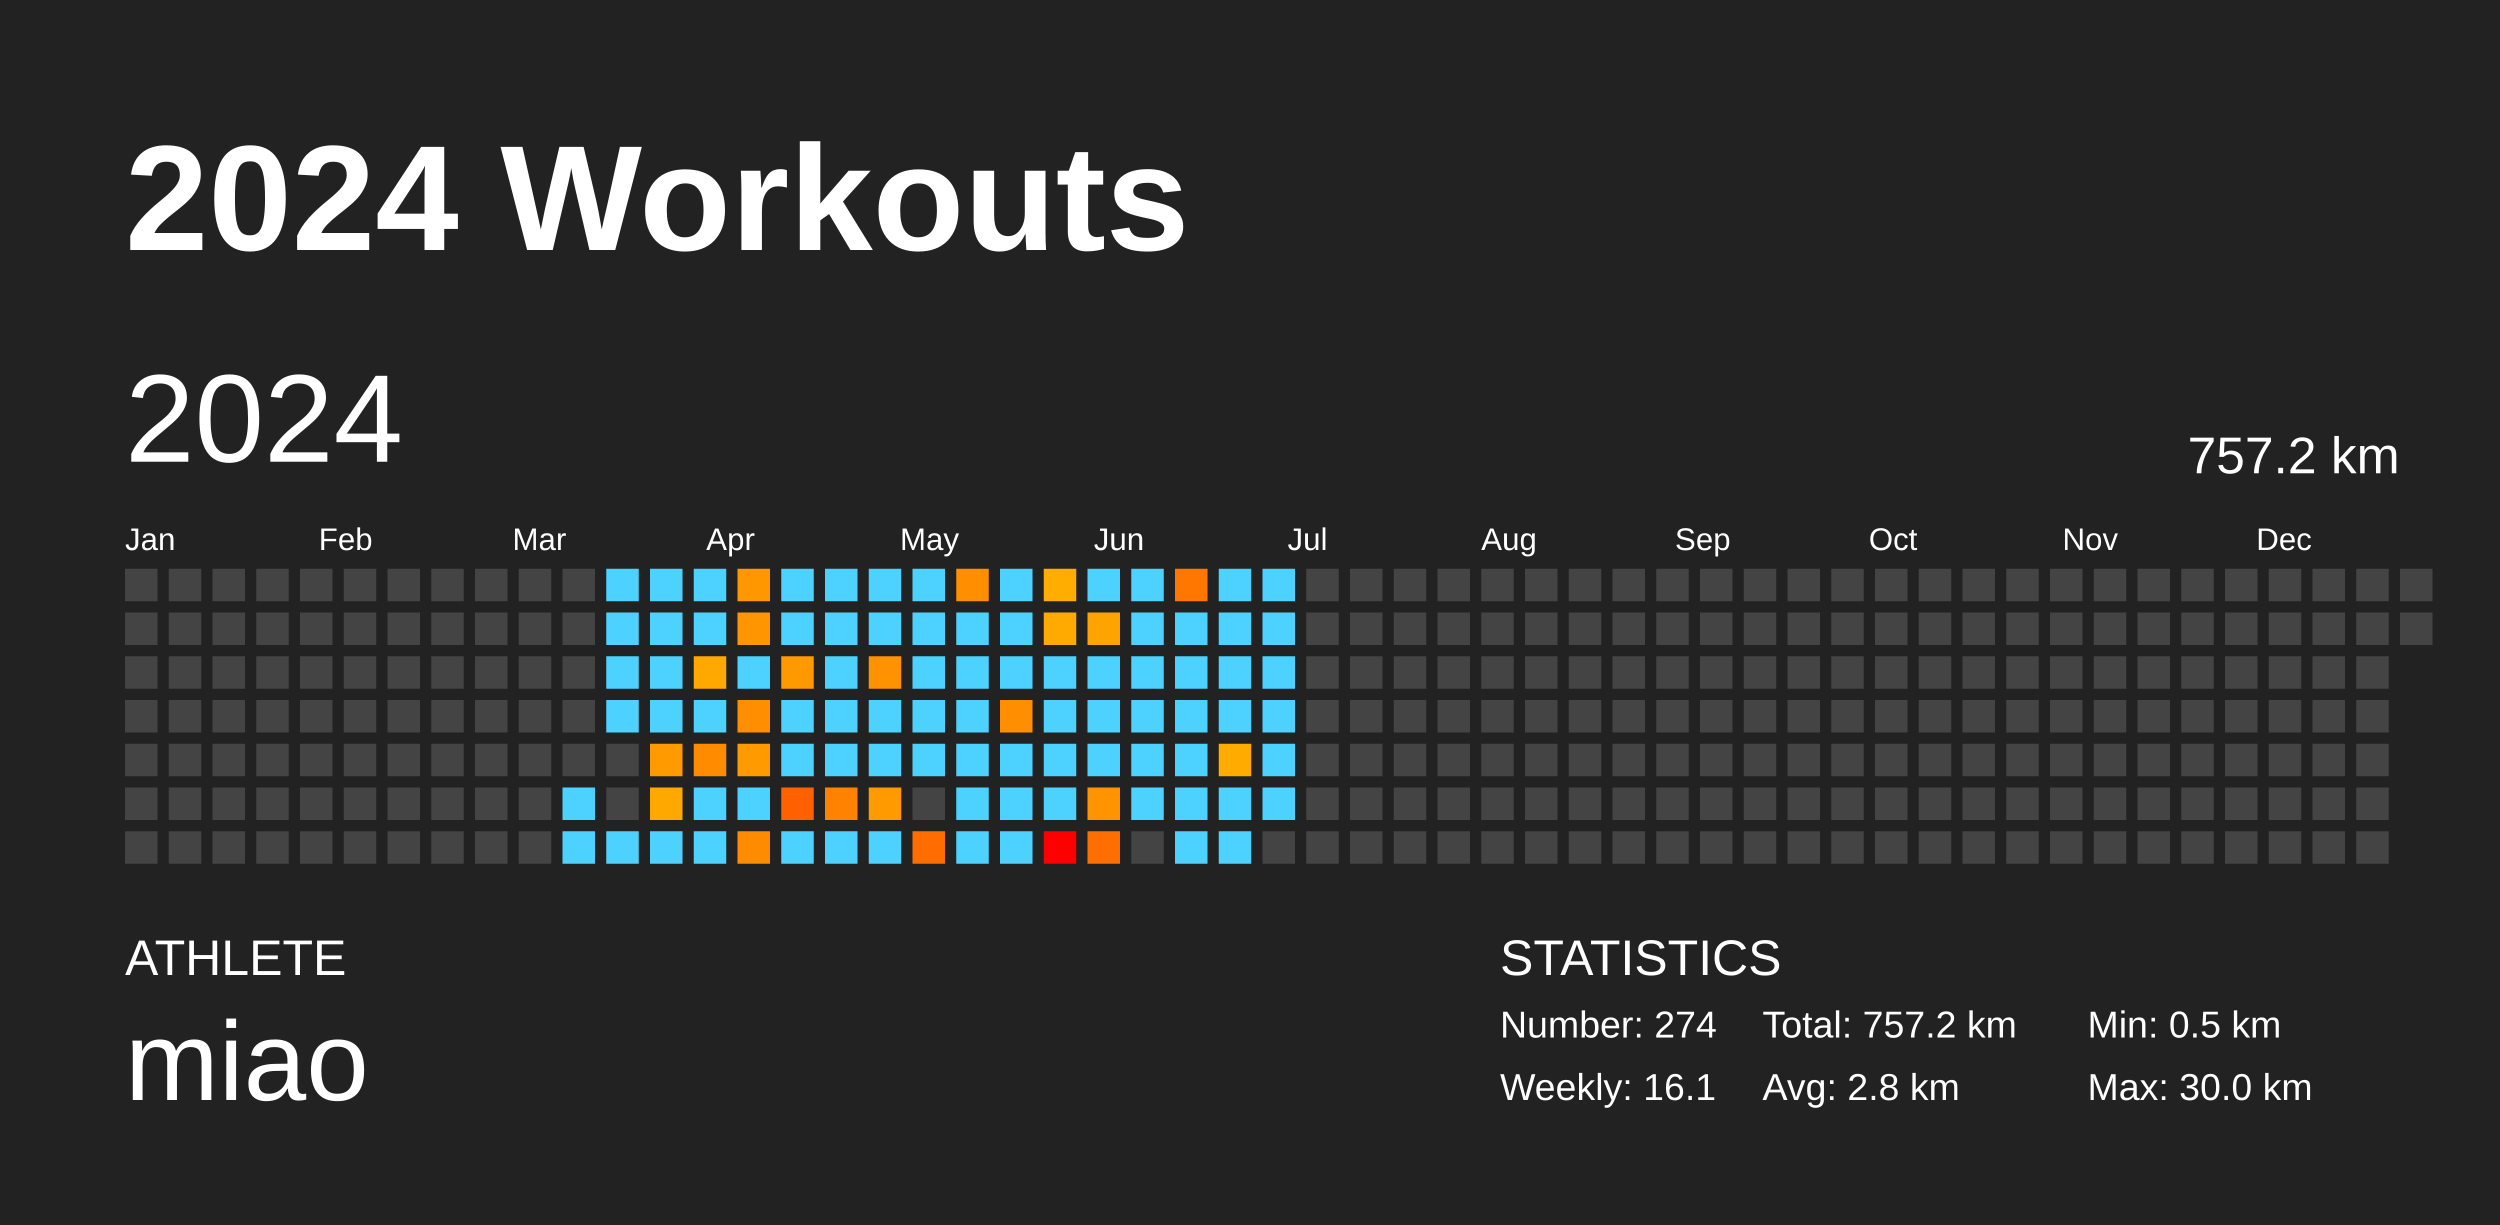
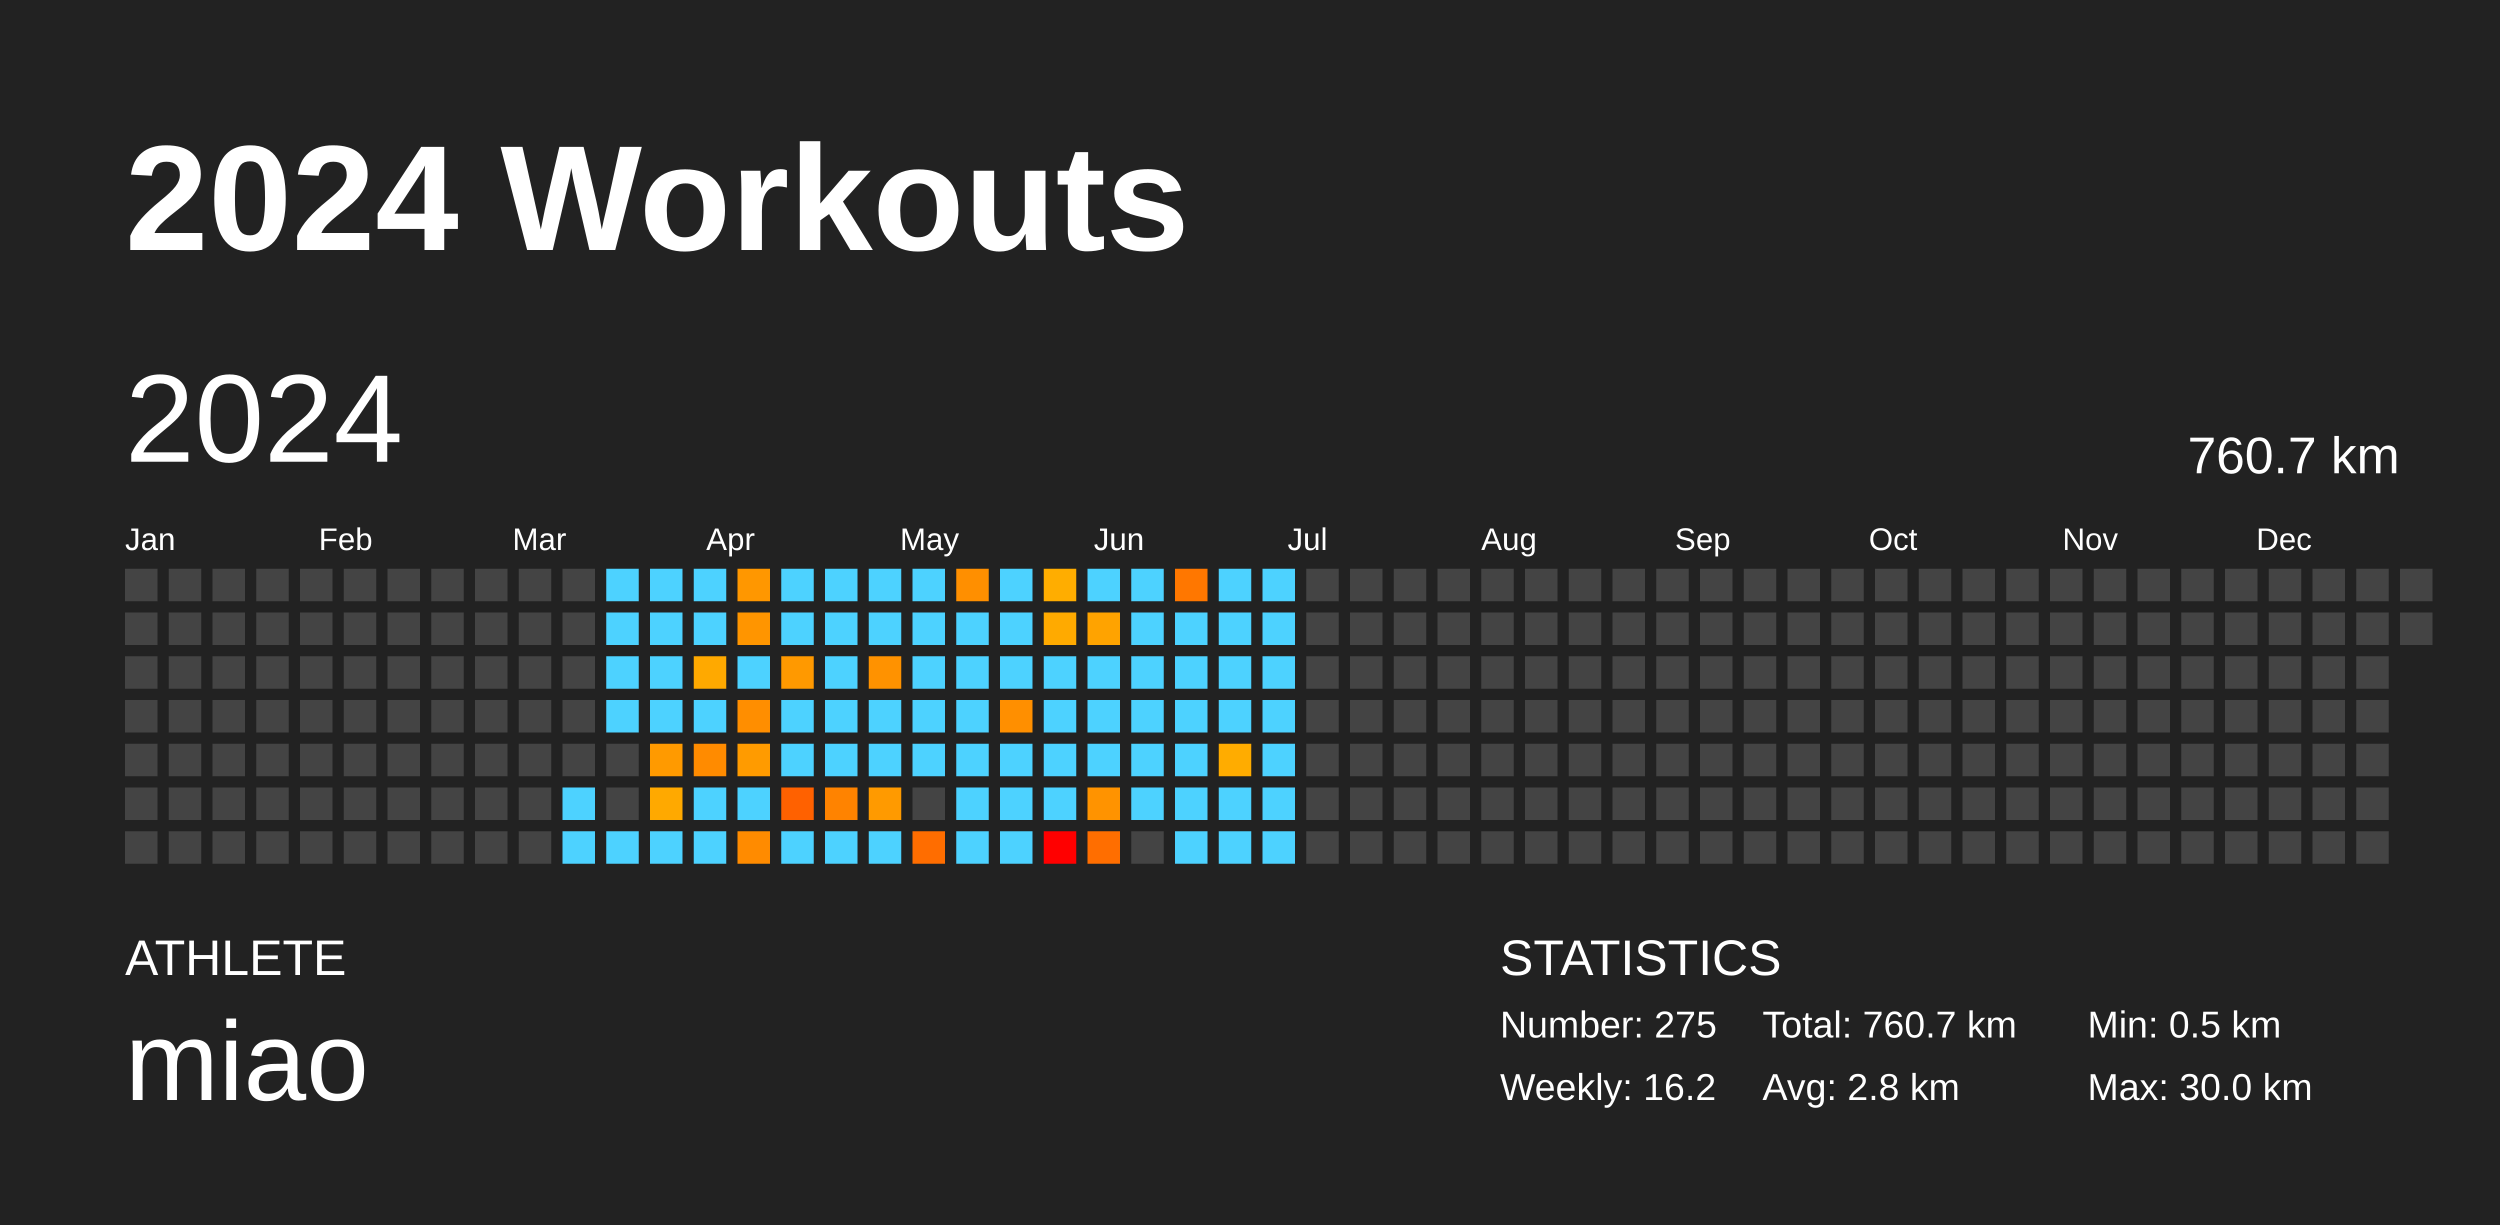
<svg xmlns="http://www.w3.org/2000/svg" baseProfile="full" height="98mm" version="1.1" viewBox="0,0,200,98" width="200mm">
  <defs />
  <rect fill="#222222" height="98" width="200" x="0" y="0" />
  <text fill="#FFFFFF" style="font-size:12px; font-family:Arial; font-weight:bold;" x="10" y="20">2024 Workouts</text>
  <text fill="#FFFFFF" style="font-size:4px; font-family:Arial" x="10" y="78">ATHLETE</text>
  <text fill="#FFFFFF" style="font-size:9px; font-family:Arial" x="10" y="88">miao</text>
  <text fill="#FFFFFF" style="font-size:4px; font-family:Arial" x="120" y="78">STATISTICS</text>
-   <text fill="#FFFFFF" style="font-size:3px; font-family:Arial" x="120" y="83">Number: 274</text>
-   <text fill="#FFFFFF" style="font-size:3px; font-family:Arial" x="120" y="88">Weekly: 16.1</text>
-   <text fill="#FFFFFF" style="font-size:3px; font-family:Arial" x="141" y="83">Total: 757.2 km</text>
+   <text fill="#FFFFFF" style="font-size:3px; font-family:Arial" x="120" y="83">Number: 275</text>
+   <text fill="#FFFFFF" style="font-size:3px; font-family:Arial" x="120" y="88">Weekly: 16.2</text>
+   <text fill="#FFFFFF" style="font-size:3px; font-family:Arial" x="141" y="83">Total: 760.7 km</text>
  <text fill="#FFFFFF" style="font-size:3px; font-family:Arial" x="141" y="88">Avg: 2.8 km</text>
  <text fill="#FFFFFF" style="font-size:3px; font-family:Arial" x="167" y="83">Min: 0.5 km</text>
  <text fill="#FFFFFF" style="font-size:3px; font-family:Arial" x="167" y="88">Max: 30.0 km</text>
  <text dominant-baseline="hanging" fill="#FFFFFF" style="font-size:10.0px; font-family:Arial;" x="10" y="30">2024</text>
-   <text dominant-baseline="hanging" fill="#FFFFFF" style="font-size:4.125px; font-family:Arial;" x="175" y="35">757.2 km</text>
+   <text dominant-baseline="hanging" fill="#FFFFFF" style="font-size:4.125px; font-family:Arial;" x="175" y="35">760.7 km</text>
  <text fill="#FFFFFF" style="font-size:2.5px; font-family:Arial" x="10.0" y="44">Jan</text>
  <text fill="#FFFFFF" style="font-size:2.5px; font-family:Arial" x="25.5" y="44">Feb</text>
  <text fill="#FFFFFF" style="font-size:2.5px; font-family:Arial" x="41.0" y="44">Mar</text>
  <text fill="#FFFFFF" style="font-size:2.5px; font-family:Arial" x="56.5" y="44">Apr</text>
  <text fill="#FFFFFF" style="font-size:2.5px; font-family:Arial" x="72.0" y="44">May</text>
  <text fill="#FFFFFF" style="font-size:2.5px; font-family:Arial" x="87.5" y="44">Jun</text>
  <text fill="#FFFFFF" style="font-size:2.5px; font-family:Arial" x="103.0" y="44">Jul</text>
  <text fill="#FFFFFF" style="font-size:2.5px; font-family:Arial" x="118.5" y="44">Aug</text>
  <text fill="#FFFFFF" style="font-size:2.5px; font-family:Arial" x="134.0" y="44">Sep</text>
  <text fill="#FFFFFF" style="font-size:2.5px; font-family:Arial" x="149.5" y="44">Oct</text>
  <text fill="#FFFFFF" style="font-size:2.5px; font-family:Arial" x="165.0" y="44">Nov</text>
  <text fill="#FFFFFF" style="font-size:2.5px; font-family:Arial" x="180.5" y="44">Dec</text>
  <rect fill="#444444" height="2.6" width="2.6" x="10.0" y="45.5" />
  <rect fill="#444444" height="2.6" width="2.6" x="10.0" y="49.0" />
  <rect fill="#444444" height="2.6" width="2.6" x="10.0" y="52.5" />
  <rect fill="#444444" height="2.6" width="2.6" x="10.0" y="56.0" />
  <rect fill="#444444" height="2.6" width="2.6" x="10.0" y="59.5" />
  <rect fill="#444444" height="2.6" width="2.6" x="10.0" y="63.0" />
  <rect fill="#444444" height="2.6" width="2.6" x="10.0" y="66.5" />
  <rect fill="#444444" height="2.6" width="2.6" x="13.5" y="45.5" />
  <rect fill="#444444" height="2.6" width="2.6" x="13.5" y="49.0" />
  <rect fill="#444444" height="2.6" width="2.6" x="13.5" y="52.5" />
  <rect fill="#444444" height="2.6" width="2.6" x="13.5" y="56.0" />
  <rect fill="#444444" height="2.6" width="2.6" x="13.5" y="59.5" />
  <rect fill="#444444" height="2.6" width="2.6" x="13.5" y="63.0" />
  <rect fill="#444444" height="2.6" width="2.6" x="13.5" y="66.5" />
  <rect fill="#444444" height="2.6" width="2.6" x="17.0" y="45.5" />
  <rect fill="#444444" height="2.6" width="2.6" x="17.0" y="49.0" />
  <rect fill="#444444" height="2.6" width="2.6" x="17.0" y="52.5" />
  <rect fill="#444444" height="2.6" width="2.6" x="17.0" y="56.0" />
  <rect fill="#444444" height="2.6" width="2.6" x="17.0" y="59.5" />
  <rect fill="#444444" height="2.6" width="2.6" x="17.0" y="63.0" />
  <rect fill="#444444" height="2.6" width="2.6" x="17.0" y="66.5" />
  <rect fill="#444444" height="2.6" width="2.6" x="20.5" y="45.5" />
  <rect fill="#444444" height="2.6" width="2.6" x="20.5" y="49.0" />
  <rect fill="#444444" height="2.6" width="2.6" x="20.5" y="52.5" />
  <rect fill="#444444" height="2.6" width="2.6" x="20.5" y="56.0" />
  <rect fill="#444444" height="2.6" width="2.6" x="20.5" y="59.5" />
  <rect fill="#444444" height="2.6" width="2.6" x="20.5" y="63.0" />
  <rect fill="#444444" height="2.6" width="2.6" x="20.5" y="66.5" />
  <rect fill="#444444" height="2.6" width="2.6" x="24.0" y="45.5" />
  <rect fill="#444444" height="2.6" width="2.6" x="24.0" y="49.0" />
  <rect fill="#444444" height="2.6" width="2.6" x="24.0" y="52.5" />
  <rect fill="#444444" height="2.6" width="2.6" x="24.0" y="56.0" />
  <rect fill="#444444" height="2.6" width="2.6" x="24.0" y="59.5" />
  <rect fill="#444444" height="2.6" width="2.6" x="24.0" y="63.0" />
  <rect fill="#444444" height="2.6" width="2.6" x="24.0" y="66.5" />
  <rect fill="#444444" height="2.6" width="2.6" x="27.5" y="45.5" />
  <rect fill="#444444" height="2.6" width="2.6" x="27.5" y="49.0" />
  <rect fill="#444444" height="2.6" width="2.6" x="27.5" y="52.5" />
  <rect fill="#444444" height="2.6" width="2.6" x="27.5" y="56.0" />
  <rect fill="#444444" height="2.6" width="2.6" x="27.5" y="59.5" />
  <rect fill="#444444" height="2.6" width="2.6" x="27.5" y="63.0" />
  <rect fill="#444444" height="2.6" width="2.6" x="27.5" y="66.5" />
  <rect fill="#444444" height="2.6" width="2.6" x="31.0" y="45.5" />
  <rect fill="#444444" height="2.6" width="2.6" x="31.0" y="49.0" />
  <rect fill="#444444" height="2.6" width="2.6" x="31.0" y="52.5" />
  <rect fill="#444444" height="2.6" width="2.6" x="31.0" y="56.0" />
  <rect fill="#444444" height="2.6" width="2.6" x="31.0" y="59.5" />
  <rect fill="#444444" height="2.6" width="2.6" x="31.0" y="63.0" />
  <rect fill="#444444" height="2.6" width="2.6" x="31.0" y="66.5" />
  <rect fill="#444444" height="2.6" width="2.6" x="34.5" y="45.5" />
  <rect fill="#444444" height="2.6" width="2.6" x="34.5" y="49.0" />
  <rect fill="#444444" height="2.6" width="2.6" x="34.5" y="52.5" />
  <rect fill="#444444" height="2.6" width="2.6" x="34.5" y="56.0" />
  <rect fill="#444444" height="2.6" width="2.6" x="34.5" y="59.5" />
  <rect fill="#444444" height="2.6" width="2.6" x="34.5" y="63.0" />
  <rect fill="#444444" height="2.6" width="2.6" x="34.5" y="66.5" />
  <rect fill="#444444" height="2.6" width="2.6" x="38.0" y="45.5" />
  <rect fill="#444444" height="2.6" width="2.6" x="38.0" y="49.0" />
  <rect fill="#444444" height="2.6" width="2.6" x="38.0" y="52.5" />
  <rect fill="#444444" height="2.6" width="2.6" x="38.0" y="56.0" />
  <rect fill="#444444" height="2.6" width="2.6" x="38.0" y="59.5" />
  <rect fill="#444444" height="2.6" width="2.6" x="38.0" y="63.0" />
  <rect fill="#444444" height="2.6" width="2.6" x="38.0" y="66.5" />
  <rect fill="#444444" height="2.6" width="2.6" x="41.5" y="45.5" />
  <rect fill="#444444" height="2.6" width="2.6" x="41.5" y="49.0" />
  <rect fill="#444444" height="2.6" width="2.6" x="41.5" y="52.5" />
  <rect fill="#444444" height="2.6" width="2.6" x="41.5" y="56.0" />
  <rect fill="#444444" height="2.6" width="2.6" x="41.5" y="59.5" />
  <rect fill="#444444" height="2.6" width="2.6" x="41.5" y="63.0" />
  <rect fill="#444444" height="2.6" width="2.6" x="41.5" y="66.5" />
  <rect fill="#444444" height="2.6" width="2.6" x="45.0" y="45.5" />
  <rect fill="#444444" height="2.6" width="2.6" x="45.0" y="49.0" />
  <rect fill="#444444" height="2.6" width="2.6" x="45.0" y="52.5" />
  <rect fill="#444444" height="2.6" width="2.6" x="45.0" y="56.0" />
  <rect fill="#444444" height="2.6" width="2.6" x="45.0" y="59.5" />
  <rect fill="#4dd2ff" height="2.6" width="2.6" x="45.0" y="63.0" />
  <rect fill="#4dd2ff" height="2.6" width="2.6" x="45.0" y="66.5" />
  <rect fill="#4dd2ff" height="2.6" width="2.6" x="48.5" y="45.5" />
  <rect fill="#4dd2ff" height="2.6" width="2.6" x="48.5" y="49.0" />
  <rect fill="#4dd2ff" height="2.6" width="2.6" x="48.5" y="52.5" />
  <rect fill="#4dd2ff" height="2.6" width="2.6" x="48.5" y="56.0" />
  <rect fill="#444444" height="2.6" width="2.6" x="48.5" y="59.5" />
  <rect fill="#444444" height="2.6" width="2.6" x="48.5" y="63.0" />
  <rect fill="#4dd2ff" height="2.6" width="2.6" x="48.5" y="66.5" />
  <rect fill="#4dd2ff" height="2.6" width="2.6" x="52.0" y="45.5" />
  <rect fill="#4dd2ff" height="2.6" width="2.6" x="52.0" y="49.0" />
  <rect fill="#4dd2ff" height="2.6" width="2.6" x="52.0" y="52.5" />
  <rect fill="#4dd2ff" height="2.6" width="2.6" x="52.0" y="56.0" />
  <rect fill="#ff9a00" height="2.6" width="2.6" x="52.0" y="59.5" />
  <rect fill="#ffa900" height="2.6" width="2.6" x="52.0" y="63.0" />
  <rect fill="#4dd2ff" height="2.6" width="2.6" x="52.0" y="66.5" />
  <rect fill="#4dd2ff" height="2.6" width="2.6" x="55.5" y="45.5" />
  <rect fill="#4dd2ff" height="2.6" width="2.6" x="55.5" y="49.0" />
  <rect fill="#ffa900" height="2.6" width="2.6" x="55.5" y="52.5" />
  <rect fill="#4dd2ff" height="2.6" width="2.6" x="55.5" y="56.0" />
  <rect fill="#ff8b00" height="2.6" width="2.6" x="55.5" y="59.5" />
  <rect fill="#4dd2ff" height="2.6" width="2.6" x="55.5" y="63.0" />
  <rect fill="#4dd2ff" height="2.6" width="2.6" x="55.5" y="66.5" />
  <rect fill="#ff9700" height="2.6" width="2.6" x="59.0" y="45.5" />
  <rect fill="#ff9500" height="2.6" width="2.6" x="59.0" y="49.0" />
  <rect fill="#4dd2ff" height="2.6" width="2.6" x="59.0" y="52.5" />
  <rect fill="#ff8e00" height="2.6" width="2.6" x="59.0" y="56.0" />
  <rect fill="#ff9b00" height="2.6" width="2.6" x="59.0" y="59.5" />
  <rect fill="#4dd2ff" height="2.6" width="2.6" x="59.0" y="63.0" />
  <rect fill="#ff8b00" height="2.6" width="2.6" x="59.0" y="66.5" />
  <rect fill="#4dd2ff" height="2.6" width="2.6" x="62.5" y="45.5" />
  <rect fill="#4dd2ff" height="2.6" width="2.6" x="62.5" y="49.0" />
  <rect fill="#ff9900" height="2.6" width="2.6" x="62.5" y="52.5" />
  <rect fill="#4dd2ff" height="2.6" width="2.6" x="62.5" y="56.0" />
  <rect fill="#4dd2ff" height="2.6" width="2.6" x="62.5" y="59.5" />
  <rect fill="#ff6100" height="2.6" width="2.6" x="62.5" y="63.0" />
  <rect fill="#4dd2ff" height="2.6" width="2.6" x="62.5" y="66.5" />
  <rect fill="#4dd2ff" height="2.6" width="2.6" x="66.0" y="45.5" />
  <rect fill="#4dd2ff" height="2.6" width="2.6" x="66.0" y="49.0" />
  <rect fill="#4dd2ff" height="2.6" width="2.6" x="66.0" y="52.5" />
  <rect fill="#4dd2ff" height="2.6" width="2.6" x="66.0" y="56.0" />
  <rect fill="#4dd2ff" height="2.6" width="2.6" x="66.0" y="59.5" />
  <rect fill="#ff8300" height="2.6" width="2.6" x="66.0" y="63.0" />
  <rect fill="#4dd2ff" height="2.6" width="2.6" x="66.0" y="66.5" />
  <rect fill="#4dd2ff" height="2.6" width="2.6" x="69.5" y="45.5" />
  <rect fill="#4dd2ff" height="2.6" width="2.6" x="69.5" y="49.0" />
  <rect fill="#ff9200" height="2.6" width="2.6" x="69.5" y="52.5" />
  <rect fill="#4dd2ff" height="2.6" width="2.6" x="69.5" y="56.0" />
  <rect fill="#4dd2ff" height="2.6" width="2.6" x="69.5" y="59.5" />
  <rect fill="#ff9a00" height="2.6" width="2.6" x="69.5" y="63.0" />
  <rect fill="#4dd2ff" height="2.6" width="2.6" x="69.5" y="66.5" />
  <rect fill="#4dd2ff" height="2.6" width="2.6" x="73.0" y="45.5" />
  <rect fill="#4dd2ff" height="2.6" width="2.6" x="73.0" y="49.0" />
  <rect fill="#4dd2ff" height="2.6" width="2.6" x="73.0" y="52.5" />
  <rect fill="#4dd2ff" height="2.6" width="2.6" x="73.0" y="56.0" />
  <rect fill="#4dd2ff" height="2.6" width="2.6" x="73.0" y="59.5" />
  <rect fill="#444444" height="2.6" width="2.6" x="73.0" y="63.0" />
  <rect fill="#ff6d00" height="2.6" width="2.6" x="73.0" y="66.5" />
  <rect fill="#ff8f00" height="2.6" width="2.6" x="76.5" y="45.5" />
  <rect fill="#4dd2ff" height="2.6" width="2.6" x="76.5" y="49.0" />
  <rect fill="#4dd2ff" height="2.6" width="2.6" x="76.5" y="52.5" />
  <rect fill="#4dd2ff" height="2.6" width="2.6" x="76.5" y="56.0" />
  <rect fill="#4dd2ff" height="2.6" width="2.6" x="76.5" y="59.5" />
  <rect fill="#4dd2ff" height="2.6" width="2.6" x="76.5" y="63.0" />
  <rect fill="#4dd2ff" height="2.6" width="2.6" x="76.5" y="66.5" />
  <rect fill="#4dd2ff" height="2.6" width="2.6" x="80.0" y="45.5" />
  <rect fill="#4dd2ff" height="2.6" width="2.6" x="80.0" y="49.0" />
  <rect fill="#4dd2ff" height="2.6" width="2.6" x="80.0" y="52.5" />
  <rect fill="#ff8f00" height="2.6" width="2.6" x="80.0" y="56.0" />
  <rect fill="#4dd2ff" height="2.6" width="2.6" x="80.0" y="59.5" />
  <rect fill="#4dd2ff" height="2.6" width="2.6" x="80.0" y="63.0" />
  <rect fill="#4dd2ff" height="2.6" width="2.6" x="80.0" y="66.5" />
  <rect fill="#ffad00" height="2.6" width="2.6" x="83.5" y="45.5" />
  <rect fill="#ffaa00" height="2.6" width="2.6" x="83.5" y="49.0" />
  <rect fill="#4dd2ff" height="2.6" width="2.6" x="83.5" y="52.5" />
  <rect fill="#4dd2ff" height="2.6" width="2.6" x="83.5" y="56.0" />
  <rect fill="#4dd2ff" height="2.6" width="2.6" x="83.5" y="59.5" />
  <rect fill="#4dd2ff" height="2.6" width="2.6" x="83.5" y="63.0" />
  <rect fill="red" height="2.6" width="2.6" x="83.5" y="66.5" />
  <rect fill="#4dd2ff" height="2.6" width="2.6" x="87.0" y="45.5" />
  <rect fill="#ffa300" height="2.6" width="2.6" x="87.0" y="49.0" />
  <rect fill="#4dd2ff" height="2.6" width="2.6" x="87.0" y="52.5" />
  <rect fill="#4dd2ff" height="2.6" width="2.6" x="87.0" y="56.0" />
  <rect fill="#4dd2ff" height="2.6" width="2.6" x="87.0" y="59.5" />
  <rect fill="#ff9300" height="2.6" width="2.6" x="87.0" y="63.0" />
  <rect fill="#ff6e00" height="2.6" width="2.6" x="87.0" y="66.5" />
  <rect fill="#4dd2ff" height="2.6" width="2.6" x="90.5" y="45.5" />
  <rect fill="#4dd2ff" height="2.6" width="2.6" x="90.5" y="49.0" />
  <rect fill="#4dd2ff" height="2.6" width="2.6" x="90.5" y="52.5" />
  <rect fill="#4dd2ff" height="2.6" width="2.6" x="90.5" y="56.0" />
  <rect fill="#4dd2ff" height="2.6" width="2.6" x="90.5" y="59.5" />
  <rect fill="#4dd2ff" height="2.6" width="2.6" x="90.5" y="63.0" />
  <rect fill="#444444" height="2.6" width="2.6" x="90.5" y="66.5" />
  <rect fill="#ff7700" height="2.6" width="2.6" x="94.0" y="45.5" />
  <rect fill="#4dd2ff" height="2.6" width="2.6" x="94.0" y="49.0" />
  <rect fill="#4dd2ff" height="2.6" width="2.6" x="94.0" y="52.5" />
  <rect fill="#4dd2ff" height="2.6" width="2.6" x="94.0" y="56.0" />
  <rect fill="#4dd2ff" height="2.6" width="2.6" x="94.0" y="59.5" />
  <rect fill="#4dd2ff" height="2.6" width="2.6" x="94.0" y="63.0" />
  <rect fill="#4dd2ff" height="2.6" width="2.6" x="94.0" y="66.5" />
  <rect fill="#4dd2ff" height="2.6" width="2.6" x="97.5" y="45.5" />
  <rect fill="#4dd2ff" height="2.6" width="2.6" x="97.5" y="49.0" />
  <rect fill="#4dd2ff" height="2.6" width="2.6" x="97.5" y="52.5" />
  <rect fill="#4dd2ff" height="2.6" width="2.6" x="97.5" y="56.0" />
  <rect fill="#ffac00" height="2.6" width="2.6" x="97.5" y="59.5" />
  <rect fill="#4dd2ff" height="2.6" width="2.6" x="97.5" y="63.0" />
  <rect fill="#4dd2ff" height="2.6" width="2.6" x="97.5" y="66.5" />
  <rect fill="#4dd2ff" height="2.6" width="2.6" x="101.0" y="45.5" />
  <rect fill="#4dd2ff" height="2.6" width="2.6" x="101.0" y="49.0" />
  <rect fill="#4dd2ff" height="2.6" width="2.6" x="101.0" y="52.5" />
  <rect fill="#4dd2ff" height="2.6" width="2.6" x="101.0" y="56.0" />
  <rect fill="#4dd2ff" height="2.6" width="2.6" x="101.0" y="59.5" />
  <rect fill="#4dd2ff" height="2.6" width="2.6" x="101.0" y="63.0" />
-   <rect fill="#444444" height="2.6" width="2.6" x="101.0" y="66.5" />
+   <rect fill="#4dd2ff" height="2.6" width="2.6" x="101.0" y="66.5" />
  <rect fill="#444444" height="2.6" width="2.6" x="104.5" y="45.5" />
  <rect fill="#444444" height="2.6" width="2.6" x="104.5" y="49.0" />
  <rect fill="#444444" height="2.6" width="2.6" x="104.5" y="52.5" />
  <rect fill="#444444" height="2.6" width="2.6" x="104.5" y="56.0" />
  <rect fill="#444444" height="2.6" width="2.6" x="104.5" y="59.5" />
  <rect fill="#444444" height="2.6" width="2.6" x="104.5" y="63.0" />
  <rect fill="#444444" height="2.6" width="2.6" x="104.5" y="66.5" />
  <rect fill="#444444" height="2.6" width="2.6" x="108.0" y="45.5" />
  <rect fill="#444444" height="2.6" width="2.6" x="108.0" y="49.0" />
  <rect fill="#444444" height="2.6" width="2.6" x="108.0" y="52.5" />
  <rect fill="#444444" height="2.6" width="2.6" x="108.0" y="56.0" />
  <rect fill="#444444" height="2.6" width="2.6" x="108.0" y="59.5" />
  <rect fill="#444444" height="2.6" width="2.6" x="108.0" y="63.0" />
  <rect fill="#444444" height="2.6" width="2.6" x="108.0" y="66.5" />
  <rect fill="#444444" height="2.6" width="2.6" x="111.5" y="45.5" />
  <rect fill="#444444" height="2.6" width="2.6" x="111.5" y="49.0" />
  <rect fill="#444444" height="2.6" width="2.6" x="111.5" y="52.5" />
  <rect fill="#444444" height="2.6" width="2.6" x="111.5" y="56.0" />
  <rect fill="#444444" height="2.6" width="2.6" x="111.5" y="59.5" />
  <rect fill="#444444" height="2.6" width="2.6" x="111.5" y="63.0" />
  <rect fill="#444444" height="2.6" width="2.6" x="111.5" y="66.5" />
  <rect fill="#444444" height="2.6" width="2.6" x="115.0" y="45.5" />
  <rect fill="#444444" height="2.6" width="2.6" x="115.0" y="49.0" />
  <rect fill="#444444" height="2.6" width="2.6" x="115.0" y="52.5" />
  <rect fill="#444444" height="2.6" width="2.6" x="115.0" y="56.0" />
  <rect fill="#444444" height="2.6" width="2.6" x="115.0" y="59.5" />
  <rect fill="#444444" height="2.6" width="2.6" x="115.0" y="63.0" />
  <rect fill="#444444" height="2.6" width="2.6" x="115.0" y="66.5" />
  <rect fill="#444444" height="2.6" width="2.6" x="118.5" y="45.5" />
  <rect fill="#444444" height="2.6" width="2.6" x="118.5" y="49.0" />
  <rect fill="#444444" height="2.6" width="2.6" x="118.5" y="52.5" />
  <rect fill="#444444" height="2.6" width="2.6" x="118.5" y="56.0" />
  <rect fill="#444444" height="2.6" width="2.6" x="118.5" y="59.5" />
  <rect fill="#444444" height="2.6" width="2.6" x="118.5" y="63.0" />
  <rect fill="#444444" height="2.6" width="2.6" x="118.5" y="66.5" />
  <rect fill="#444444" height="2.6" width="2.6" x="122.0" y="45.5" />
  <rect fill="#444444" height="2.6" width="2.6" x="122.0" y="49.0" />
  <rect fill="#444444" height="2.6" width="2.6" x="122.0" y="52.5" />
  <rect fill="#444444" height="2.6" width="2.6" x="122.0" y="56.0" />
  <rect fill="#444444" height="2.6" width="2.6" x="122.0" y="59.5" />
  <rect fill="#444444" height="2.6" width="2.6" x="122.0" y="63.0" />
  <rect fill="#444444" height="2.6" width="2.6" x="122.0" y="66.5" />
  <rect fill="#444444" height="2.6" width="2.6" x="125.5" y="45.5" />
  <rect fill="#444444" height="2.6" width="2.6" x="125.5" y="49.0" />
  <rect fill="#444444" height="2.6" width="2.6" x="125.5" y="52.5" />
  <rect fill="#444444" height="2.6" width="2.6" x="125.5" y="56.0" />
  <rect fill="#444444" height="2.6" width="2.6" x="125.5" y="59.5" />
  <rect fill="#444444" height="2.6" width="2.6" x="125.5" y="63.0" />
  <rect fill="#444444" height="2.6" width="2.6" x="125.5" y="66.5" />
  <rect fill="#444444" height="2.6" width="2.6" x="129.0" y="45.5" />
  <rect fill="#444444" height="2.6" width="2.6" x="129.0" y="49.0" />
  <rect fill="#444444" height="2.6" width="2.6" x="129.0" y="52.5" />
  <rect fill="#444444" height="2.6" width="2.6" x="129.0" y="56.0" />
  <rect fill="#444444" height="2.6" width="2.6" x="129.0" y="59.5" />
  <rect fill="#444444" height="2.6" width="2.6" x="129.0" y="63.0" />
  <rect fill="#444444" height="2.6" width="2.6" x="129.0" y="66.5" />
  <rect fill="#444444" height="2.6" width="2.6" x="132.5" y="45.5" />
  <rect fill="#444444" height="2.6" width="2.6" x="132.5" y="49.0" />
  <rect fill="#444444" height="2.6" width="2.6" x="132.5" y="52.5" />
  <rect fill="#444444" height="2.6" width="2.6" x="132.5" y="56.0" />
  <rect fill="#444444" height="2.6" width="2.6" x="132.5" y="59.5" />
  <rect fill="#444444" height="2.6" width="2.6" x="132.5" y="63.0" />
  <rect fill="#444444" height="2.6" width="2.6" x="132.5" y="66.5" />
  <rect fill="#444444" height="2.6" width="2.6" x="136.0" y="45.5" />
  <rect fill="#444444" height="2.6" width="2.6" x="136.0" y="49.0" />
  <rect fill="#444444" height="2.6" width="2.6" x="136.0" y="52.5" />
  <rect fill="#444444" height="2.6" width="2.6" x="136.0" y="56.0" />
  <rect fill="#444444" height="2.6" width="2.6" x="136.0" y="59.5" />
  <rect fill="#444444" height="2.6" width="2.6" x="136.0" y="63.0" />
  <rect fill="#444444" height="2.6" width="2.6" x="136.0" y="66.5" />
  <rect fill="#444444" height="2.6" width="2.6" x="139.5" y="45.5" />
  <rect fill="#444444" height="2.6" width="2.6" x="139.5" y="49.0" />
  <rect fill="#444444" height="2.6" width="2.6" x="139.5" y="52.5" />
  <rect fill="#444444" height="2.6" width="2.6" x="139.5" y="56.0" />
  <rect fill="#444444" height="2.6" width="2.6" x="139.5" y="59.5" />
  <rect fill="#444444" height="2.6" width="2.6" x="139.5" y="63.0" />
  <rect fill="#444444" height="2.6" width="2.6" x="139.5" y="66.5" />
  <rect fill="#444444" height="2.6" width="2.6" x="143.0" y="45.5" />
  <rect fill="#444444" height="2.6" width="2.6" x="143.0" y="49.0" />
  <rect fill="#444444" height="2.6" width="2.6" x="143.0" y="52.5" />
  <rect fill="#444444" height="2.6" width="2.6" x="143.0" y="56.0" />
  <rect fill="#444444" height="2.6" width="2.6" x="143.0" y="59.5" />
  <rect fill="#444444" height="2.6" width="2.6" x="143.0" y="63.0" />
  <rect fill="#444444" height="2.6" width="2.6" x="143.0" y="66.5" />
  <rect fill="#444444" height="2.6" width="2.6" x="146.5" y="45.5" />
  <rect fill="#444444" height="2.6" width="2.6" x="146.5" y="49.0" />
  <rect fill="#444444" height="2.6" width="2.6" x="146.5" y="52.5" />
  <rect fill="#444444" height="2.6" width="2.6" x="146.5" y="56.0" />
  <rect fill="#444444" height="2.6" width="2.6" x="146.5" y="59.5" />
  <rect fill="#444444" height="2.6" width="2.6" x="146.5" y="63.0" />
  <rect fill="#444444" height="2.6" width="2.6" x="146.5" y="66.5" />
  <rect fill="#444444" height="2.6" width="2.6" x="150.0" y="45.5" />
  <rect fill="#444444" height="2.6" width="2.6" x="150.0" y="49.0" />
  <rect fill="#444444" height="2.6" width="2.6" x="150.0" y="52.5" />
  <rect fill="#444444" height="2.6" width="2.6" x="150.0" y="56.0" />
  <rect fill="#444444" height="2.6" width="2.6" x="150.0" y="59.5" />
  <rect fill="#444444" height="2.6" width="2.6" x="150.0" y="63.0" />
  <rect fill="#444444" height="2.6" width="2.6" x="150.0" y="66.5" />
  <rect fill="#444444" height="2.6" width="2.6" x="153.5" y="45.5" />
  <rect fill="#444444" height="2.6" width="2.6" x="153.5" y="49.0" />
  <rect fill="#444444" height="2.6" width="2.6" x="153.5" y="52.5" />
  <rect fill="#444444" height="2.6" width="2.6" x="153.5" y="56.0" />
  <rect fill="#444444" height="2.6" width="2.6" x="153.5" y="59.5" />
  <rect fill="#444444" height="2.6" width="2.6" x="153.5" y="63.0" />
  <rect fill="#444444" height="2.6" width="2.6" x="153.5" y="66.5" />
  <rect fill="#444444" height="2.6" width="2.6" x="157.0" y="45.5" />
  <rect fill="#444444" height="2.6" width="2.6" x="157.0" y="49.0" />
  <rect fill="#444444" height="2.6" width="2.6" x="157.0" y="52.5" />
  <rect fill="#444444" height="2.6" width="2.6" x="157.0" y="56.0" />
  <rect fill="#444444" height="2.6" width="2.6" x="157.0" y="59.5" />
  <rect fill="#444444" height="2.6" width="2.6" x="157.0" y="63.0" />
  <rect fill="#444444" height="2.6" width="2.6" x="157.0" y="66.5" />
  <rect fill="#444444" height="2.6" width="2.6" x="160.5" y="45.5" />
  <rect fill="#444444" height="2.6" width="2.6" x="160.5" y="49.0" />
  <rect fill="#444444" height="2.6" width="2.6" x="160.5" y="52.5" />
  <rect fill="#444444" height="2.6" width="2.6" x="160.5" y="56.0" />
  <rect fill="#444444" height="2.6" width="2.6" x="160.5" y="59.5" />
  <rect fill="#444444" height="2.6" width="2.6" x="160.5" y="63.0" />
  <rect fill="#444444" height="2.6" width="2.6" x="160.5" y="66.5" />
  <rect fill="#444444" height="2.6" width="2.6" x="164.0" y="45.5" />
  <rect fill="#444444" height="2.6" width="2.6" x="164.0" y="49.0" />
  <rect fill="#444444" height="2.6" width="2.6" x="164.0" y="52.5" />
  <rect fill="#444444" height="2.6" width="2.6" x="164.0" y="56.0" />
  <rect fill="#444444" height="2.6" width="2.6" x="164.0" y="59.5" />
  <rect fill="#444444" height="2.6" width="2.6" x="164.0" y="63.0" />
  <rect fill="#444444" height="2.6" width="2.6" x="164.0" y="66.5" />
  <rect fill="#444444" height="2.6" width="2.6" x="167.5" y="45.5" />
  <rect fill="#444444" height="2.6" width="2.6" x="167.5" y="49.0" />
  <rect fill="#444444" height="2.6" width="2.6" x="167.5" y="52.5" />
  <rect fill="#444444" height="2.6" width="2.6" x="167.5" y="56.0" />
  <rect fill="#444444" height="2.6" width="2.6" x="167.5" y="59.5" />
  <rect fill="#444444" height="2.6" width="2.6" x="167.5" y="63.0" />
  <rect fill="#444444" height="2.6" width="2.6" x="167.5" y="66.5" />
  <rect fill="#444444" height="2.6" width="2.6" x="171.0" y="45.5" />
  <rect fill="#444444" height="2.6" width="2.6" x="171.0" y="49.0" />
  <rect fill="#444444" height="2.6" width="2.6" x="171.0" y="52.5" />
  <rect fill="#444444" height="2.6" width="2.6" x="171.0" y="56.0" />
  <rect fill="#444444" height="2.6" width="2.6" x="171.0" y="59.5" />
  <rect fill="#444444" height="2.6" width="2.6" x="171.0" y="63.0" />
  <rect fill="#444444" height="2.6" width="2.6" x="171.0" y="66.5" />
  <rect fill="#444444" height="2.6" width="2.6" x="174.5" y="45.5" />
  <rect fill="#444444" height="2.6" width="2.6" x="174.5" y="49.0" />
  <rect fill="#444444" height="2.6" width="2.6" x="174.5" y="52.5" />
  <rect fill="#444444" height="2.6" width="2.6" x="174.5" y="56.0" />
  <rect fill="#444444" height="2.6" width="2.6" x="174.5" y="59.5" />
  <rect fill="#444444" height="2.6" width="2.6" x="174.5" y="63.0" />
  <rect fill="#444444" height="2.6" width="2.6" x="174.5" y="66.5" />
  <rect fill="#444444" height="2.6" width="2.6" x="178.0" y="45.5" />
  <rect fill="#444444" height="2.6" width="2.6" x="178.0" y="49.0" />
  <rect fill="#444444" height="2.6" width="2.6" x="178.0" y="52.5" />
  <rect fill="#444444" height="2.6" width="2.6" x="178.0" y="56.0" />
  <rect fill="#444444" height="2.6" width="2.6" x="178.0" y="59.5" />
  <rect fill="#444444" height="2.6" width="2.6" x="178.0" y="63.0" />
  <rect fill="#444444" height="2.6" width="2.6" x="178.0" y="66.5" />
  <rect fill="#444444" height="2.6" width="2.6" x="181.5" y="45.5" />
  <rect fill="#444444" height="2.6" width="2.6" x="181.5" y="49.0" />
  <rect fill="#444444" height="2.6" width="2.6" x="181.5" y="52.5" />
  <rect fill="#444444" height="2.6" width="2.6" x="181.5" y="56.0" />
  <rect fill="#444444" height="2.6" width="2.6" x="181.5" y="59.5" />
  <rect fill="#444444" height="2.6" width="2.6" x="181.5" y="63.0" />
  <rect fill="#444444" height="2.6" width="2.6" x="181.5" y="66.5" />
  <rect fill="#444444" height="2.6" width="2.6" x="185.0" y="45.5" />
  <rect fill="#444444" height="2.6" width="2.6" x="185.0" y="49.0" />
  <rect fill="#444444" height="2.6" width="2.6" x="185.0" y="52.5" />
  <rect fill="#444444" height="2.6" width="2.6" x="185.0" y="56.0" />
  <rect fill="#444444" height="2.6" width="2.6" x="185.0" y="59.5" />
  <rect fill="#444444" height="2.6" width="2.6" x="185.0" y="63.0" />
  <rect fill="#444444" height="2.6" width="2.6" x="185.0" y="66.5" />
  <rect fill="#444444" height="2.6" width="2.6" x="188.5" y="45.5" />
  <rect fill="#444444" height="2.6" width="2.6" x="188.5" y="49.0" />
  <rect fill="#444444" height="2.6" width="2.6" x="188.5" y="52.5" />
  <rect fill="#444444" height="2.6" width="2.6" x="188.5" y="56.0" />
  <rect fill="#444444" height="2.6" width="2.6" x="188.5" y="59.5" />
  <rect fill="#444444" height="2.6" width="2.6" x="188.5" y="63.0" />
  <rect fill="#444444" height="2.6" width="2.6" x="188.5" y="66.5" />
  <rect fill="#444444" height="2.6" width="2.6" x="192.0" y="45.5" />
  <rect fill="#444444" height="2.6" width="2.6" x="192.0" y="49.0" />
</svg>
